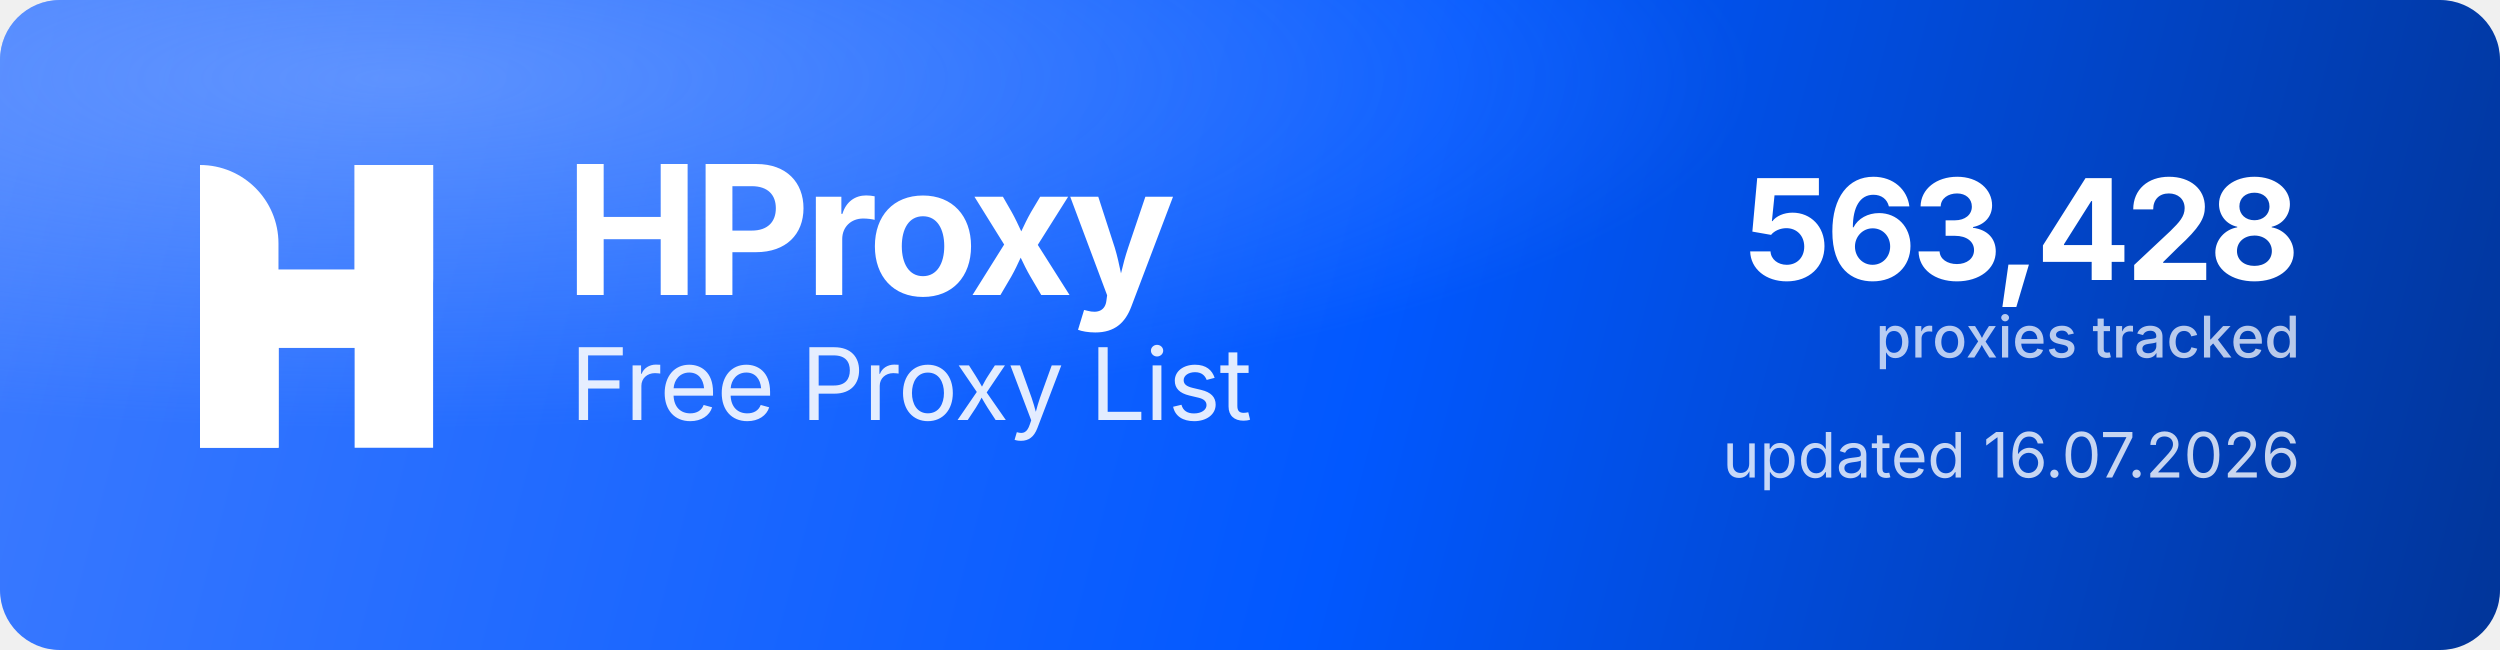
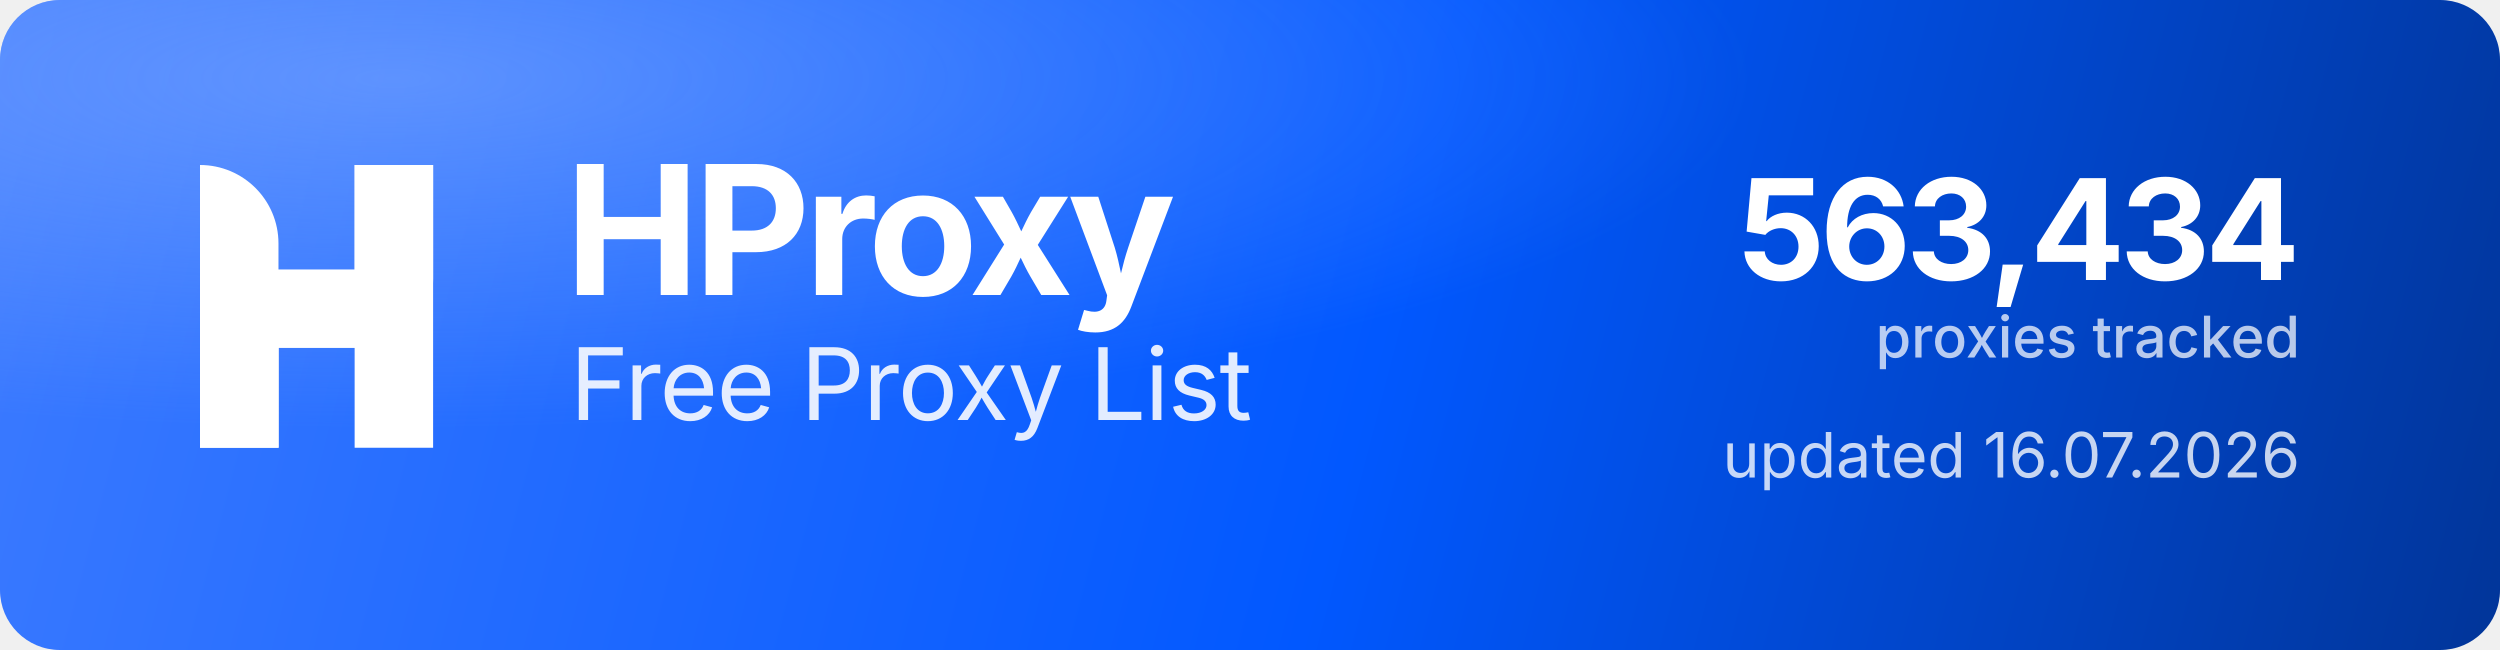
<svg xmlns="http://www.w3.org/2000/svg" width="1000" height="260" viewBox="0 0 1000 260" role="img" aria-label="HProxy Free Proxy List">
  <defs>
    <linearGradient id="hp-bg" x1="0" y1="0" x2="1000" y2="260" gradientUnits="userSpaceOnUse">
      <stop offset="0" stop-color="#3D7BFF" />
      <stop offset="0.55" stop-color="#0158FF" />
      <stop offset="1" stop-color="#013599" />
    </linearGradient>
    <radialGradient id="hp-glow" cx="0.16" cy="0.12" r="0.9">
      <stop offset="0" stop-color="#8FB4FF" stop-opacity="0.5" />
      <stop offset="0.6" stop-color="#8FB4FF" stop-opacity="0" />
    </radialGradient>
  </defs>
  <rect width="1000" height="260" rx="24" fill="url(#hp-bg)" />
  <rect width="1000" height="260" rx="24" fill="url(#hp-glow)" />
  <g transform="translate(80,66) scale(4.35)" fill="#FFFFFF">
    <path d="M0 0V0C3.985 0 7.216 3.231 7.216 7.216V26H0V0Z" />
    <rect x="14.219" width="7.216" height="26" />
    <path d="M7.235 26H0V15.971C0 12.455 2.851 9.604 6.367 9.604H14.22V0H21.437V10.453C21.437 13.97 18.586 16.82 15.069 16.82H7.235V26Z" />
  </g>
  <text x="226" y="118" font-family="'Geist','Inter','Segoe UI',system-ui,-apple-system,Helvetica,Arial,sans-serif" font-size="72" font-weight="700" letter-spacing="-2.3" fill="#FFFFFF">HProxy</text>
  <text x="228" y="168" font-family="'Geist','Inter','Segoe UI',system-ui,-apple-system,Helvetica,Arial,sans-serif" font-size="40" font-weight="400" letter-spacing="-0.5" fill="#FFFFFF" fill-opacity="0.88">Free Proxy List</text>
-   <text x="920" y="112" text-anchor="end" font-family="'Geist','Inter','Segoe UI',system-ui,-apple-system,Helvetica,Arial,sans-serif" font-size="56" font-weight="700" letter-spacing="-2" fill="#FFFFFF">563,428</text>
+   <text x="920" y="112" text-anchor="end" font-family="'Geist','Inter','Segoe UI',system-ui,-apple-system,Helvetica,Arial,sans-serif" font-size="56" font-weight="700" letter-spacing="-2" fill="#FFFFFF">563,434</text>
  <text x="920" y="143" text-anchor="end" font-family="'Geist','Inter','Segoe UI',system-ui,-apple-system,Helvetica,Arial,sans-serif" font-size="23" font-weight="500" fill="#FFFFFF" fill-opacity="0.72">proxies tracked</text>
  <text x="920" y="191" text-anchor="end" font-family="'Geist','Inter','Segoe UI',system-ui,-apple-system,Helvetica,Arial,sans-serif" font-size="25" font-weight="400" fill="#FFFFFF" fill-opacity="0.78">updated 16.07.2026</text>
</svg>
